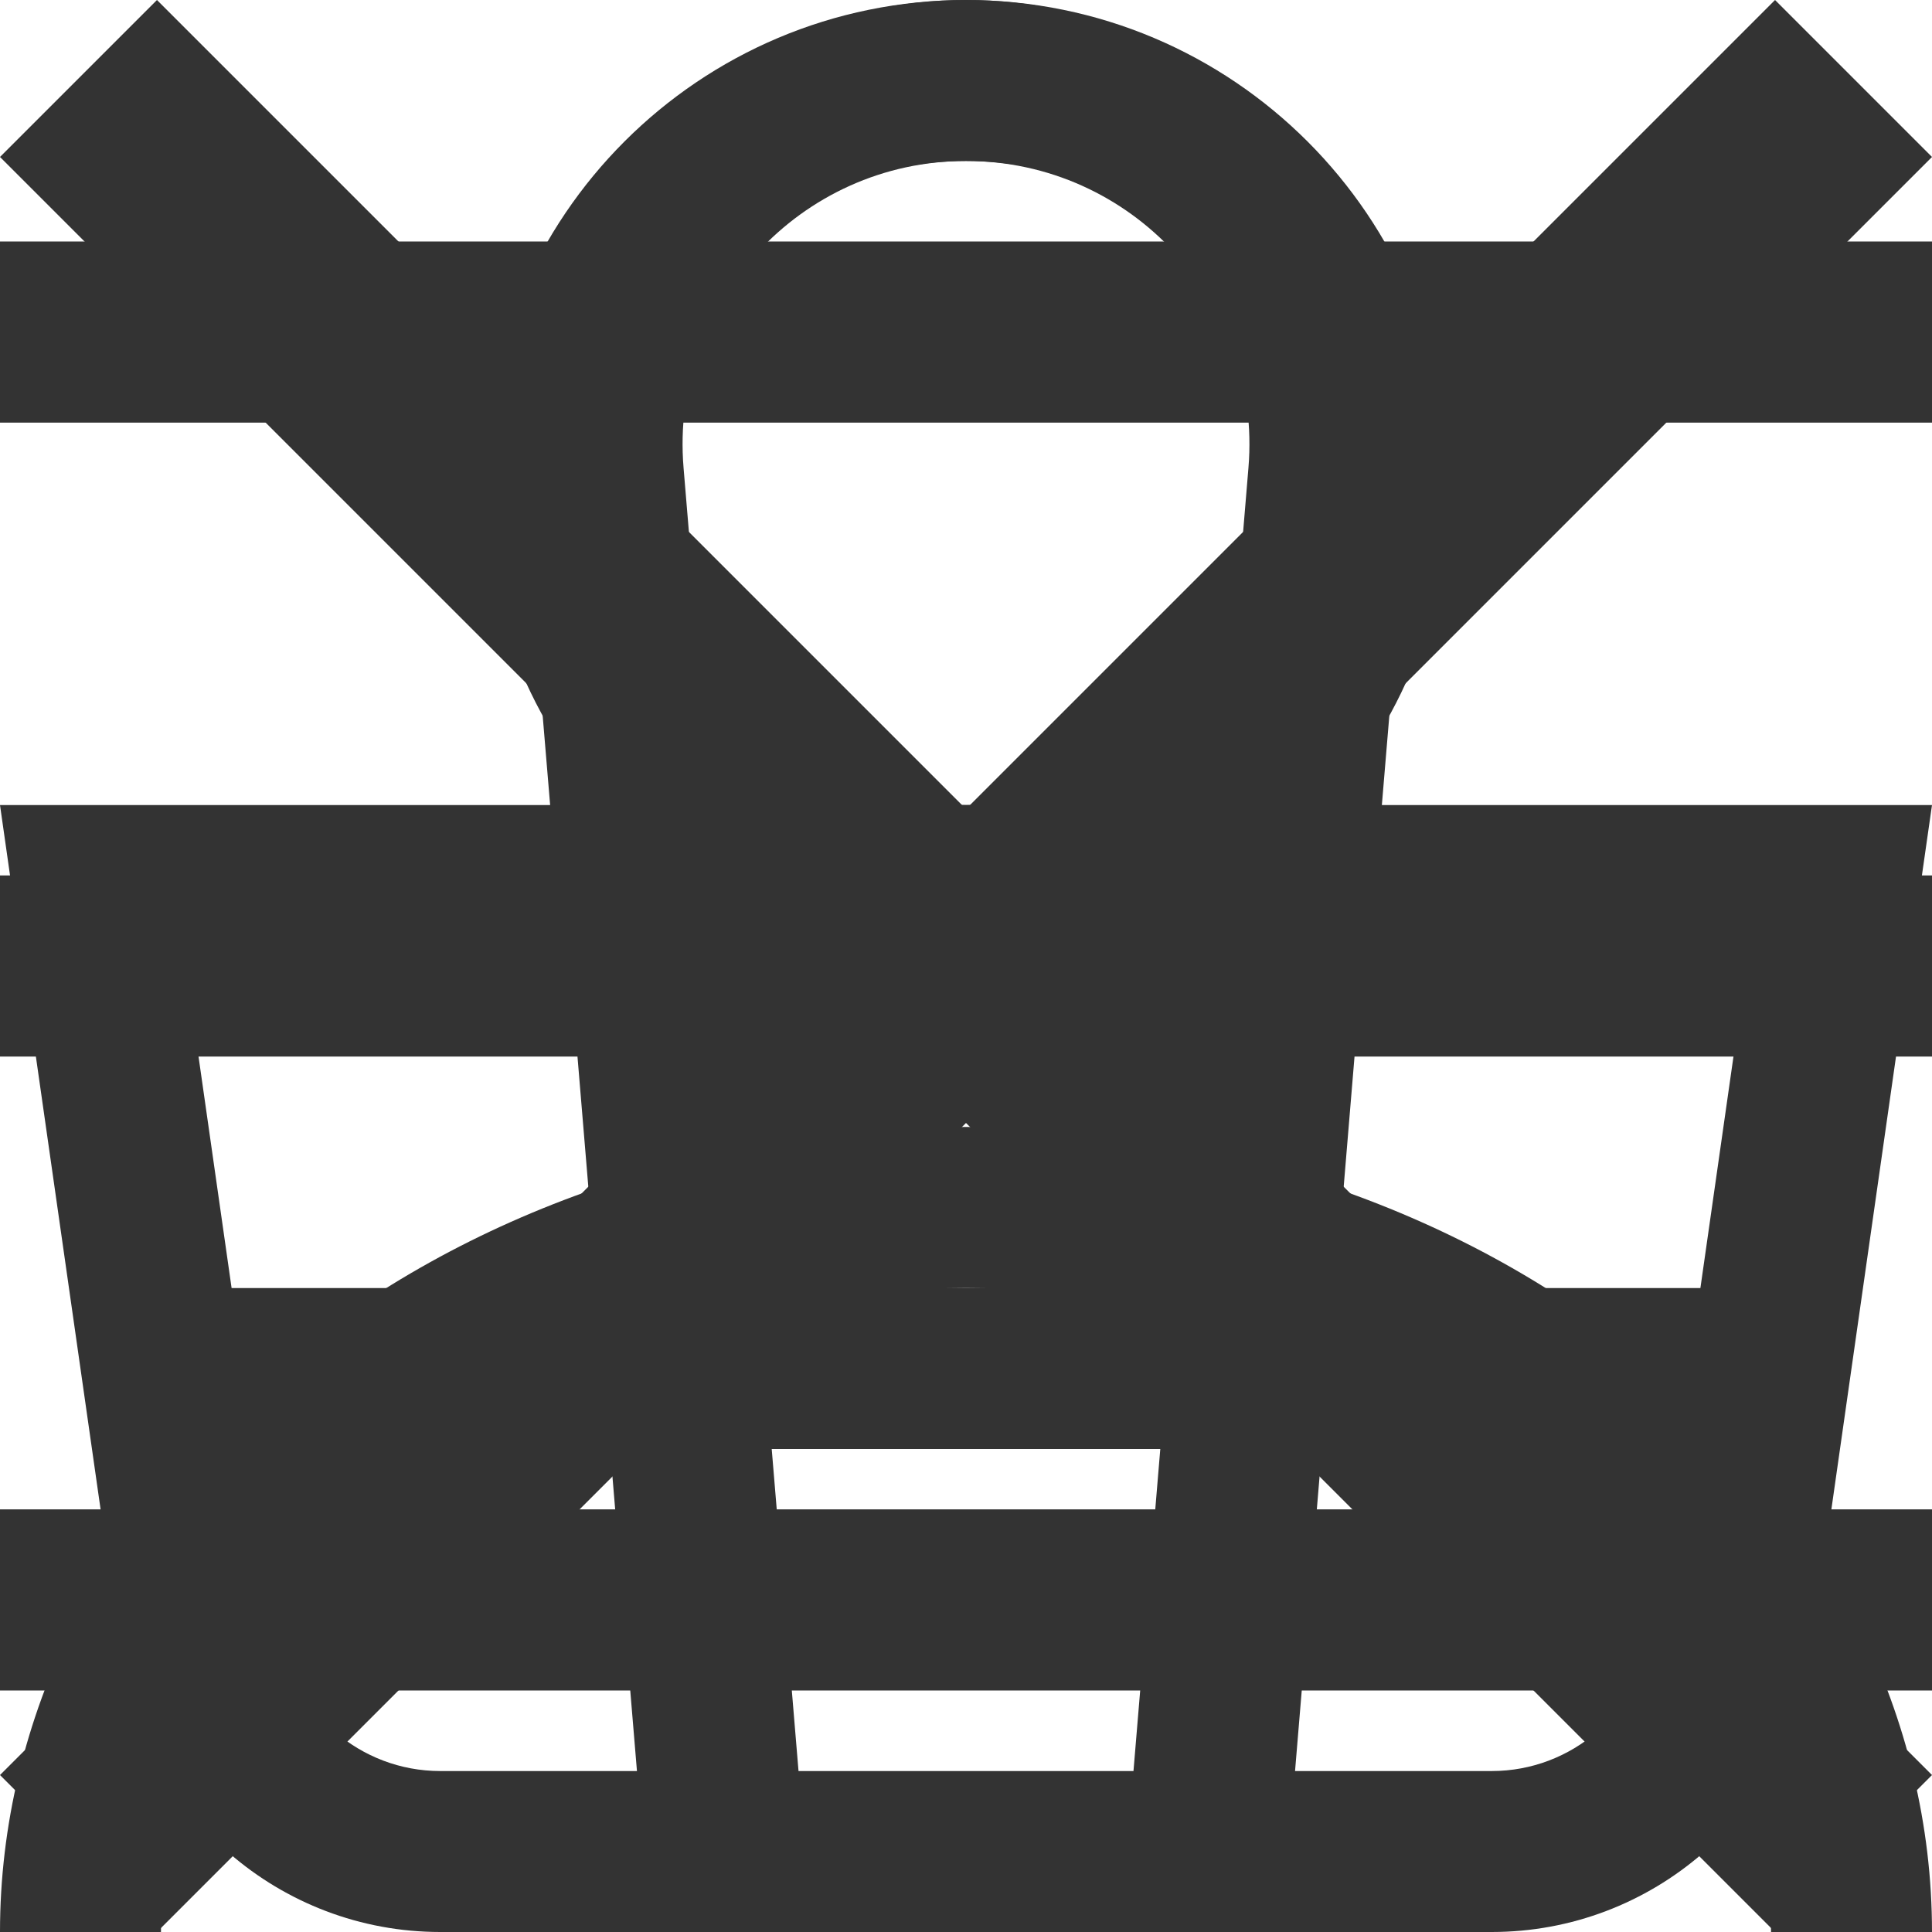
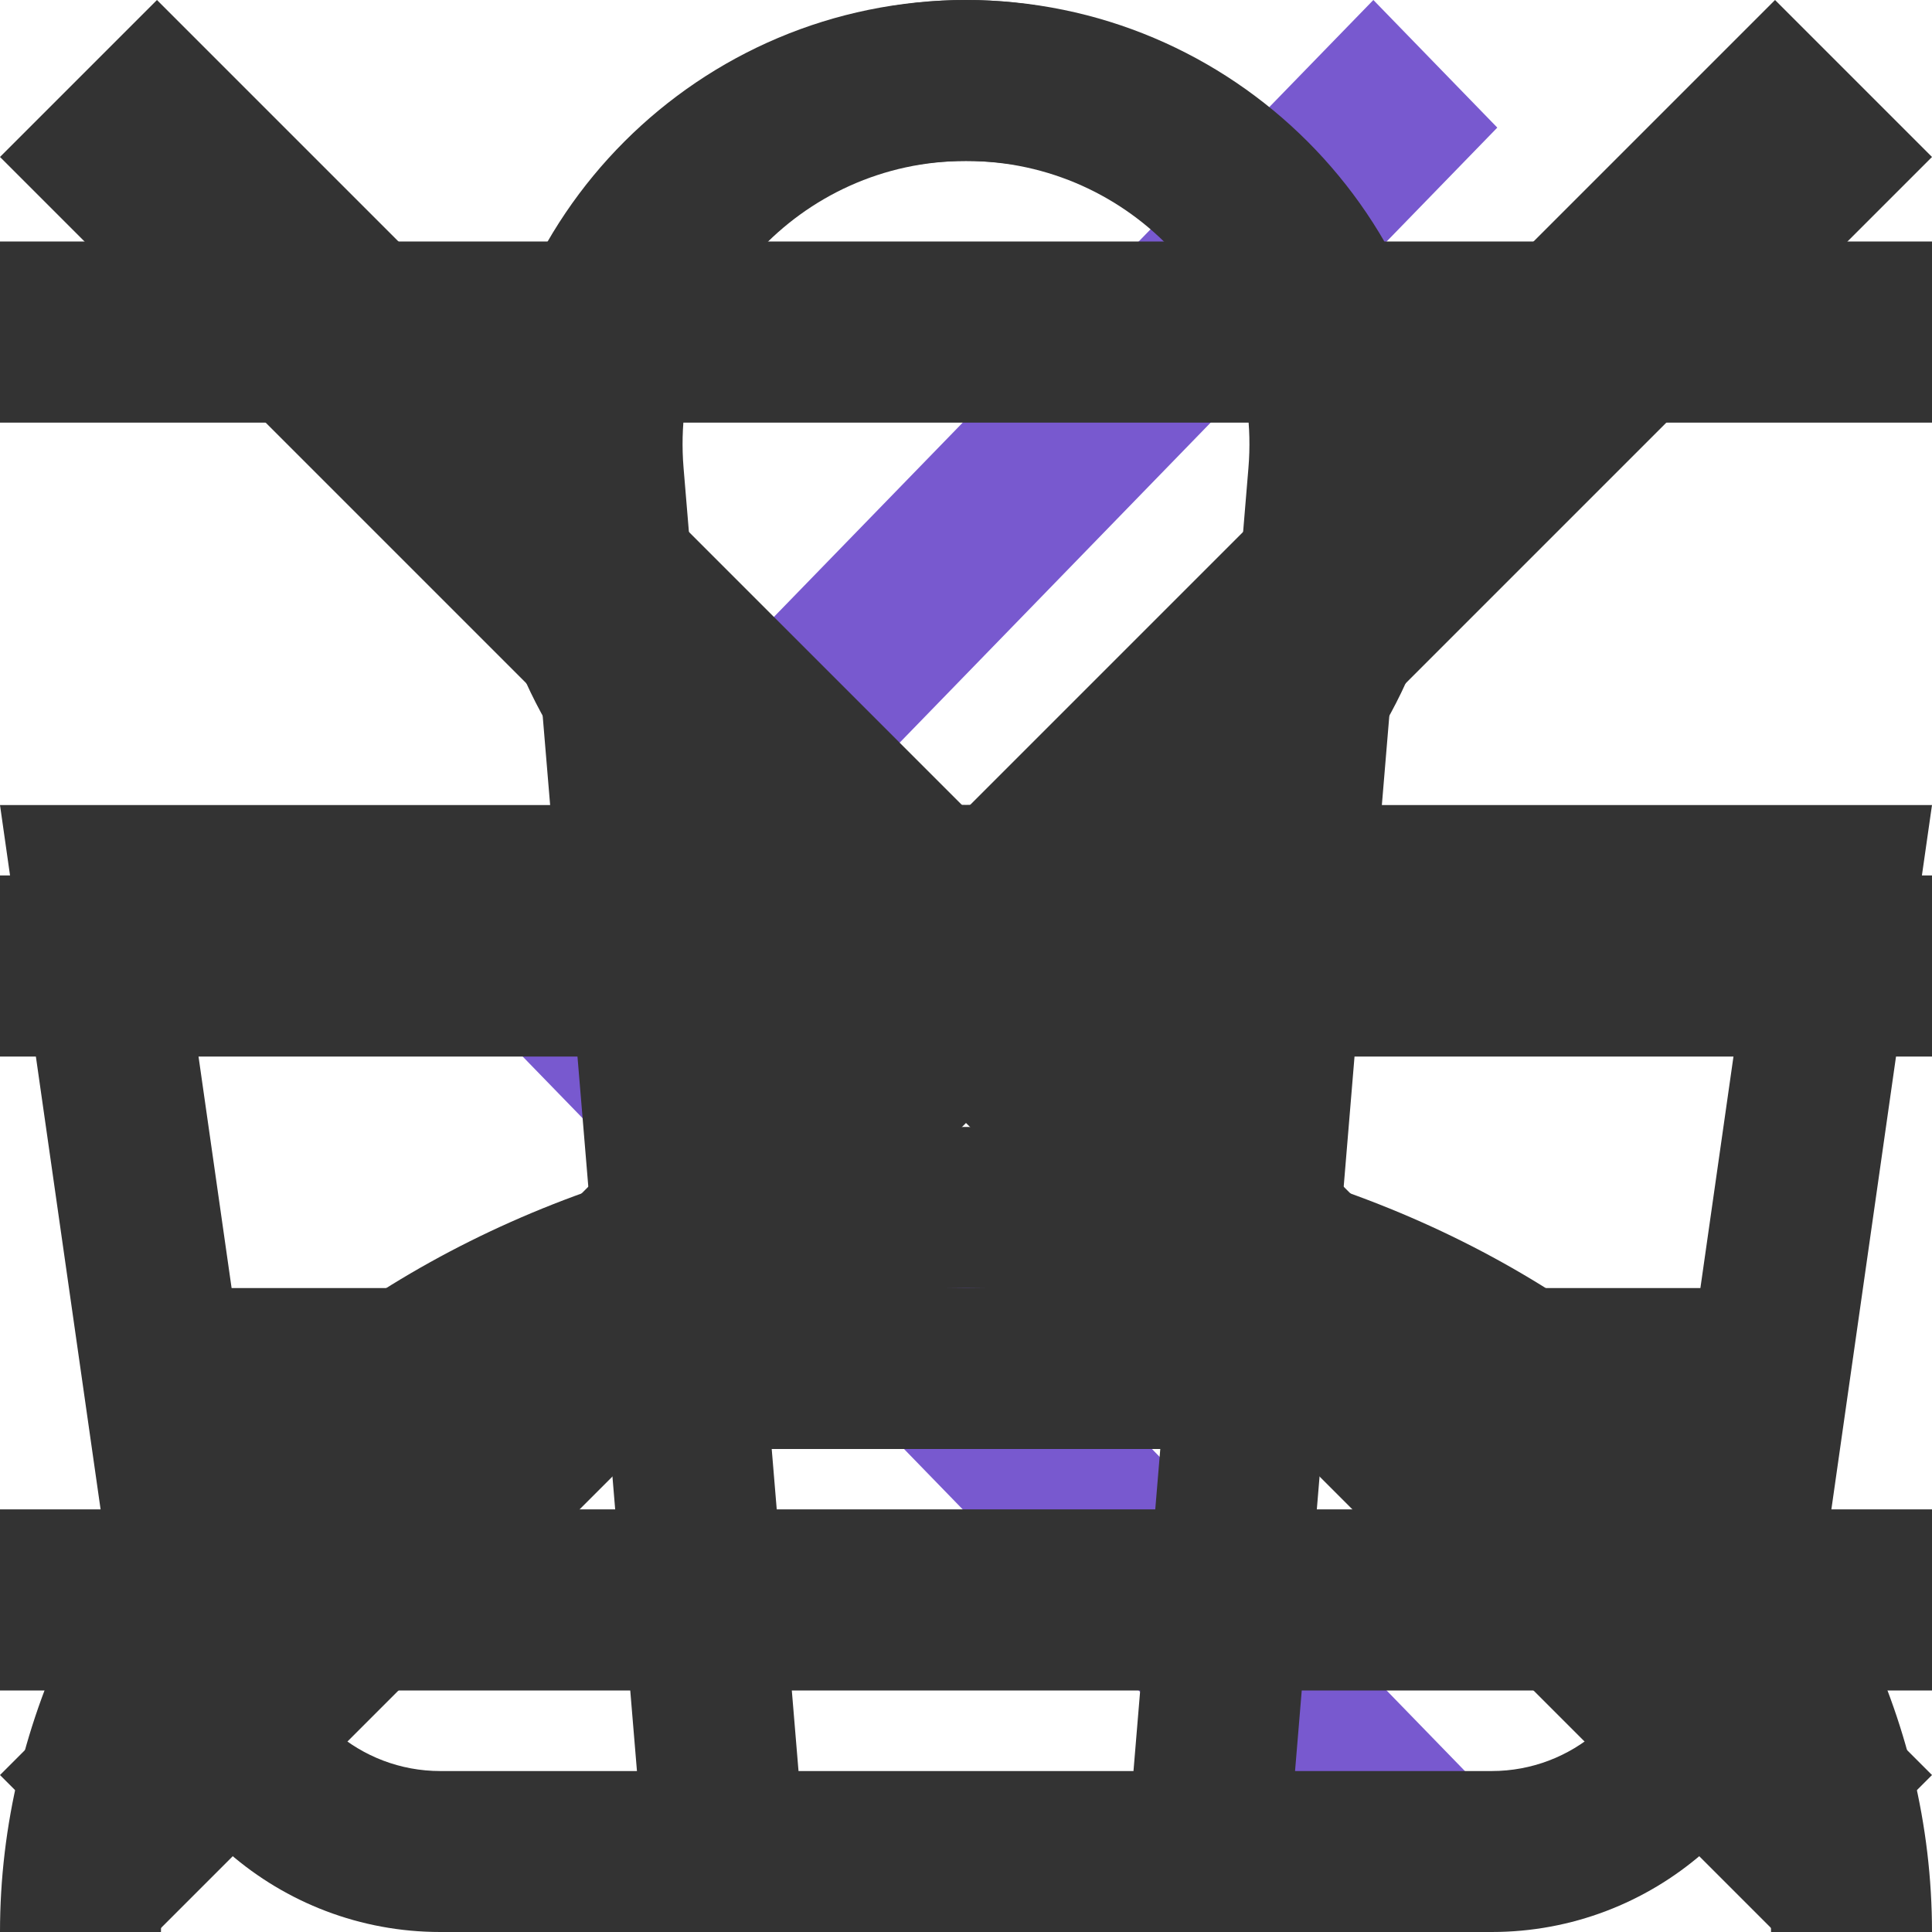
<svg xmlns="http://www.w3.org/2000/svg">
  <style>:root svg:not(:target){display:none}</style>
+   <svg viewBox="0 0 11 20" fill="none" id="arrow">
+     <path fill-rule="evenodd" clip-rule="evenodd" d="M9.717 0L11 1.321L2.567 10L11 18.679L9.717 20L0 10L9.717 0Z" fill="#7859CF" />
+   </svg>
  <svg viewBox="0 0 16 16" fill="none" id="basket">
    <path fill-rule="evenodd" clip-rule="evenodd" d="M5.661 3.875L5.894 6.667H10.107L10.339 3.875C10.453 2.507 9.373 1.333 8 1.333C6.627 1.333 5.547 2.507 5.661 3.875ZM11.444 6.667L11.668 3.986C11.847 1.84 10.153 0 8 0C5.847 0 4.153 1.84 4.332 3.986L4.556 6.667H1.347H0L0.19 8L1.006 13.71C1.194 15.024 2.319 16 3.646 16H12.354C13.681 16 14.806 15.024 14.994 13.71L15.809 8L16 6.667H14.653H11.444ZM11.333 8H11.28L11.058 10.667H14.082L14.463 8H11.333ZM9.942 8H6.058L6.28 10.667H9.72L9.942 8ZM4.72 8H4.667H1.537L1.918 10.667H4.942L4.72 8ZM6.613 14.667L6.391 12H9.609L9.387 14.667H6.613ZM10.947 12L10.725 14.667H12.354C13.017 14.667 13.58 14.179 13.674 13.522L13.891 12H10.947ZM5.053 12L5.275 14.667H3.646C2.983 14.667 2.42 14.179 2.326 13.522L2.109 12H5.053Z" fill="#333333" />
  </svg>
  <svg viewBox="0 0 16 12" fill="none" id="menu-burger">
    <path fill-rule="evenodd" clip-rule="evenodd" d="M0 0H16V1.5H0V0ZM0 5.25H16V6.75H0V5.25ZM16 10.5H0V12H16V10.5Z" fill="#333333" />
  </svg>
  <svg viewBox="0 0 12 12" fill="none" id="menu-cross">
    <path fill-rule="evenodd" clip-rule="evenodd" d="M5.025 6L0 0.975L0.975 0L6 5.025L11.025 0L12 0.975L6.975 6L12 11.025L11.025 12L6 6.975L0.975 12L0 11.025L5.025 6Z" fill="#333333" />
  </svg>
  <svg viewBox="0 0 16 16" fill="none" id="user">
    <path fill-rule="evenodd" clip-rule="evenodd" d="M10.667 4C10.667 5.473 9.473 6.667 8 6.667C6.527 6.667 5.333 5.473 5.333 4C5.333 2.527 6.527 1.333 8 1.333C9.473 1.333 10.667 2.527 10.667 4ZM12 4C12 6.209 10.209 8 8 8C5.791 8 4 6.209 4 4C4 1.791 5.791 0 8 0C10.209 0 12 1.791 12 4ZM3.197 12.31C4.436 11.277 6.161 10.667 8 10.667C9.839 10.667 11.564 11.277 12.803 12.31C14.035 13.337 14.667 14.672 14.667 16H16C16 14.232 15.157 12.536 13.657 11.286C12.157 10.036 10.122 9.333 8 9.333C5.878 9.333 3.843 10.036 2.343 11.286C0.843 12.536 0 14.232 0 16L1.333 16C1.333 14.672 1.965 13.337 3.197 12.31Z" fill="#333333" />
  </svg>
</svg>
